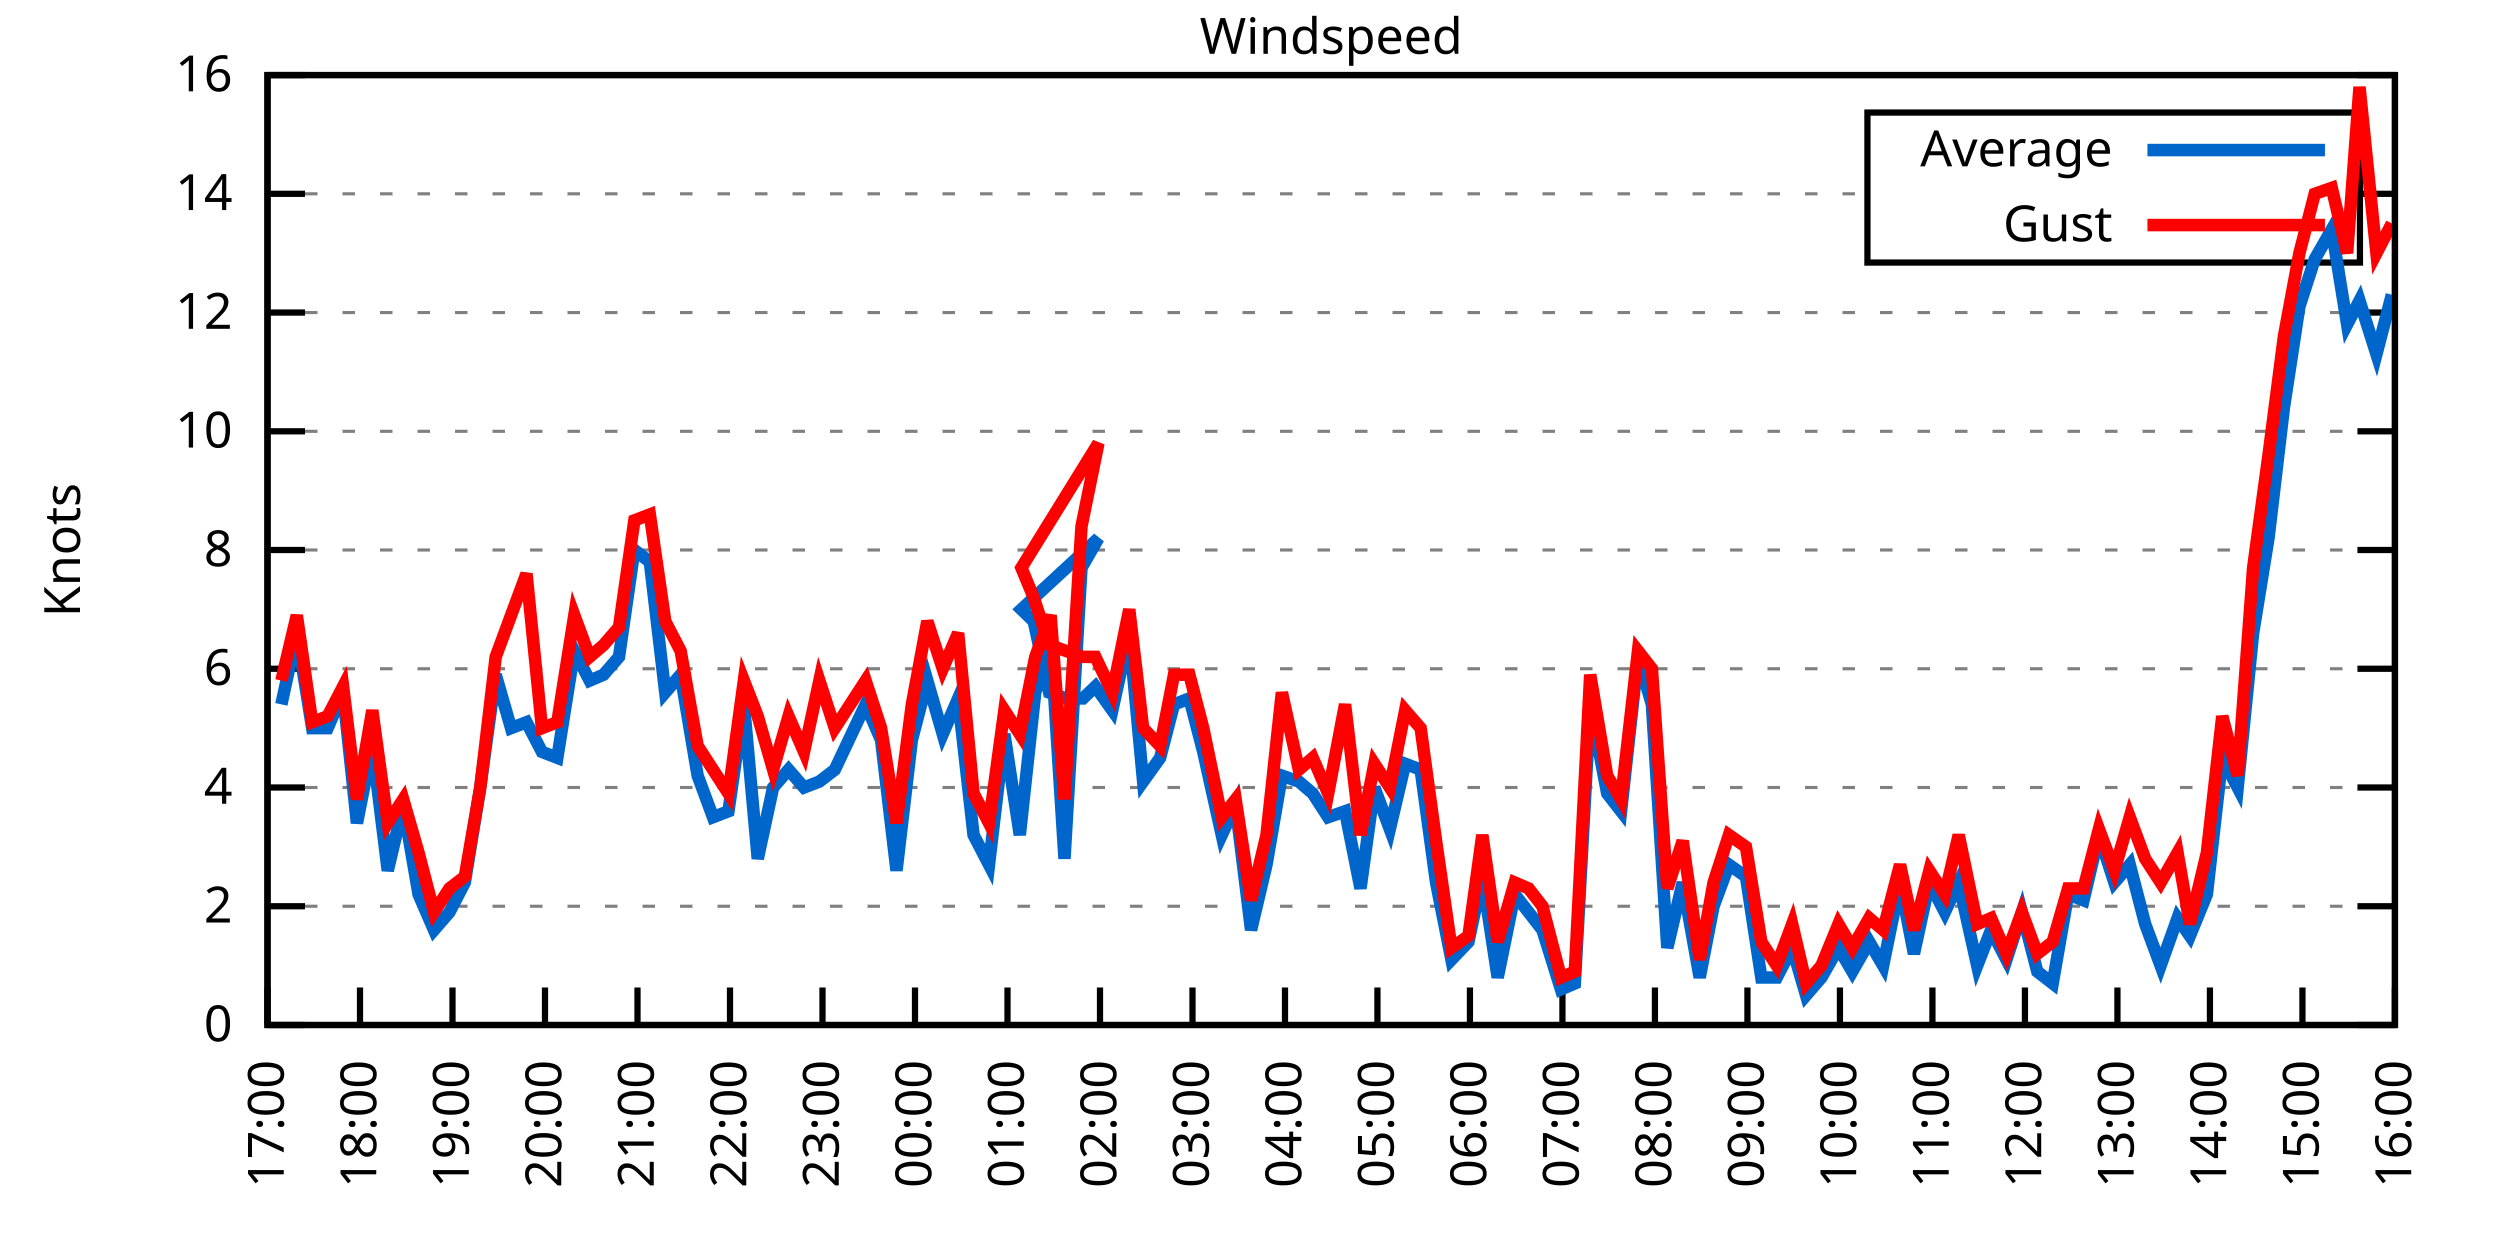
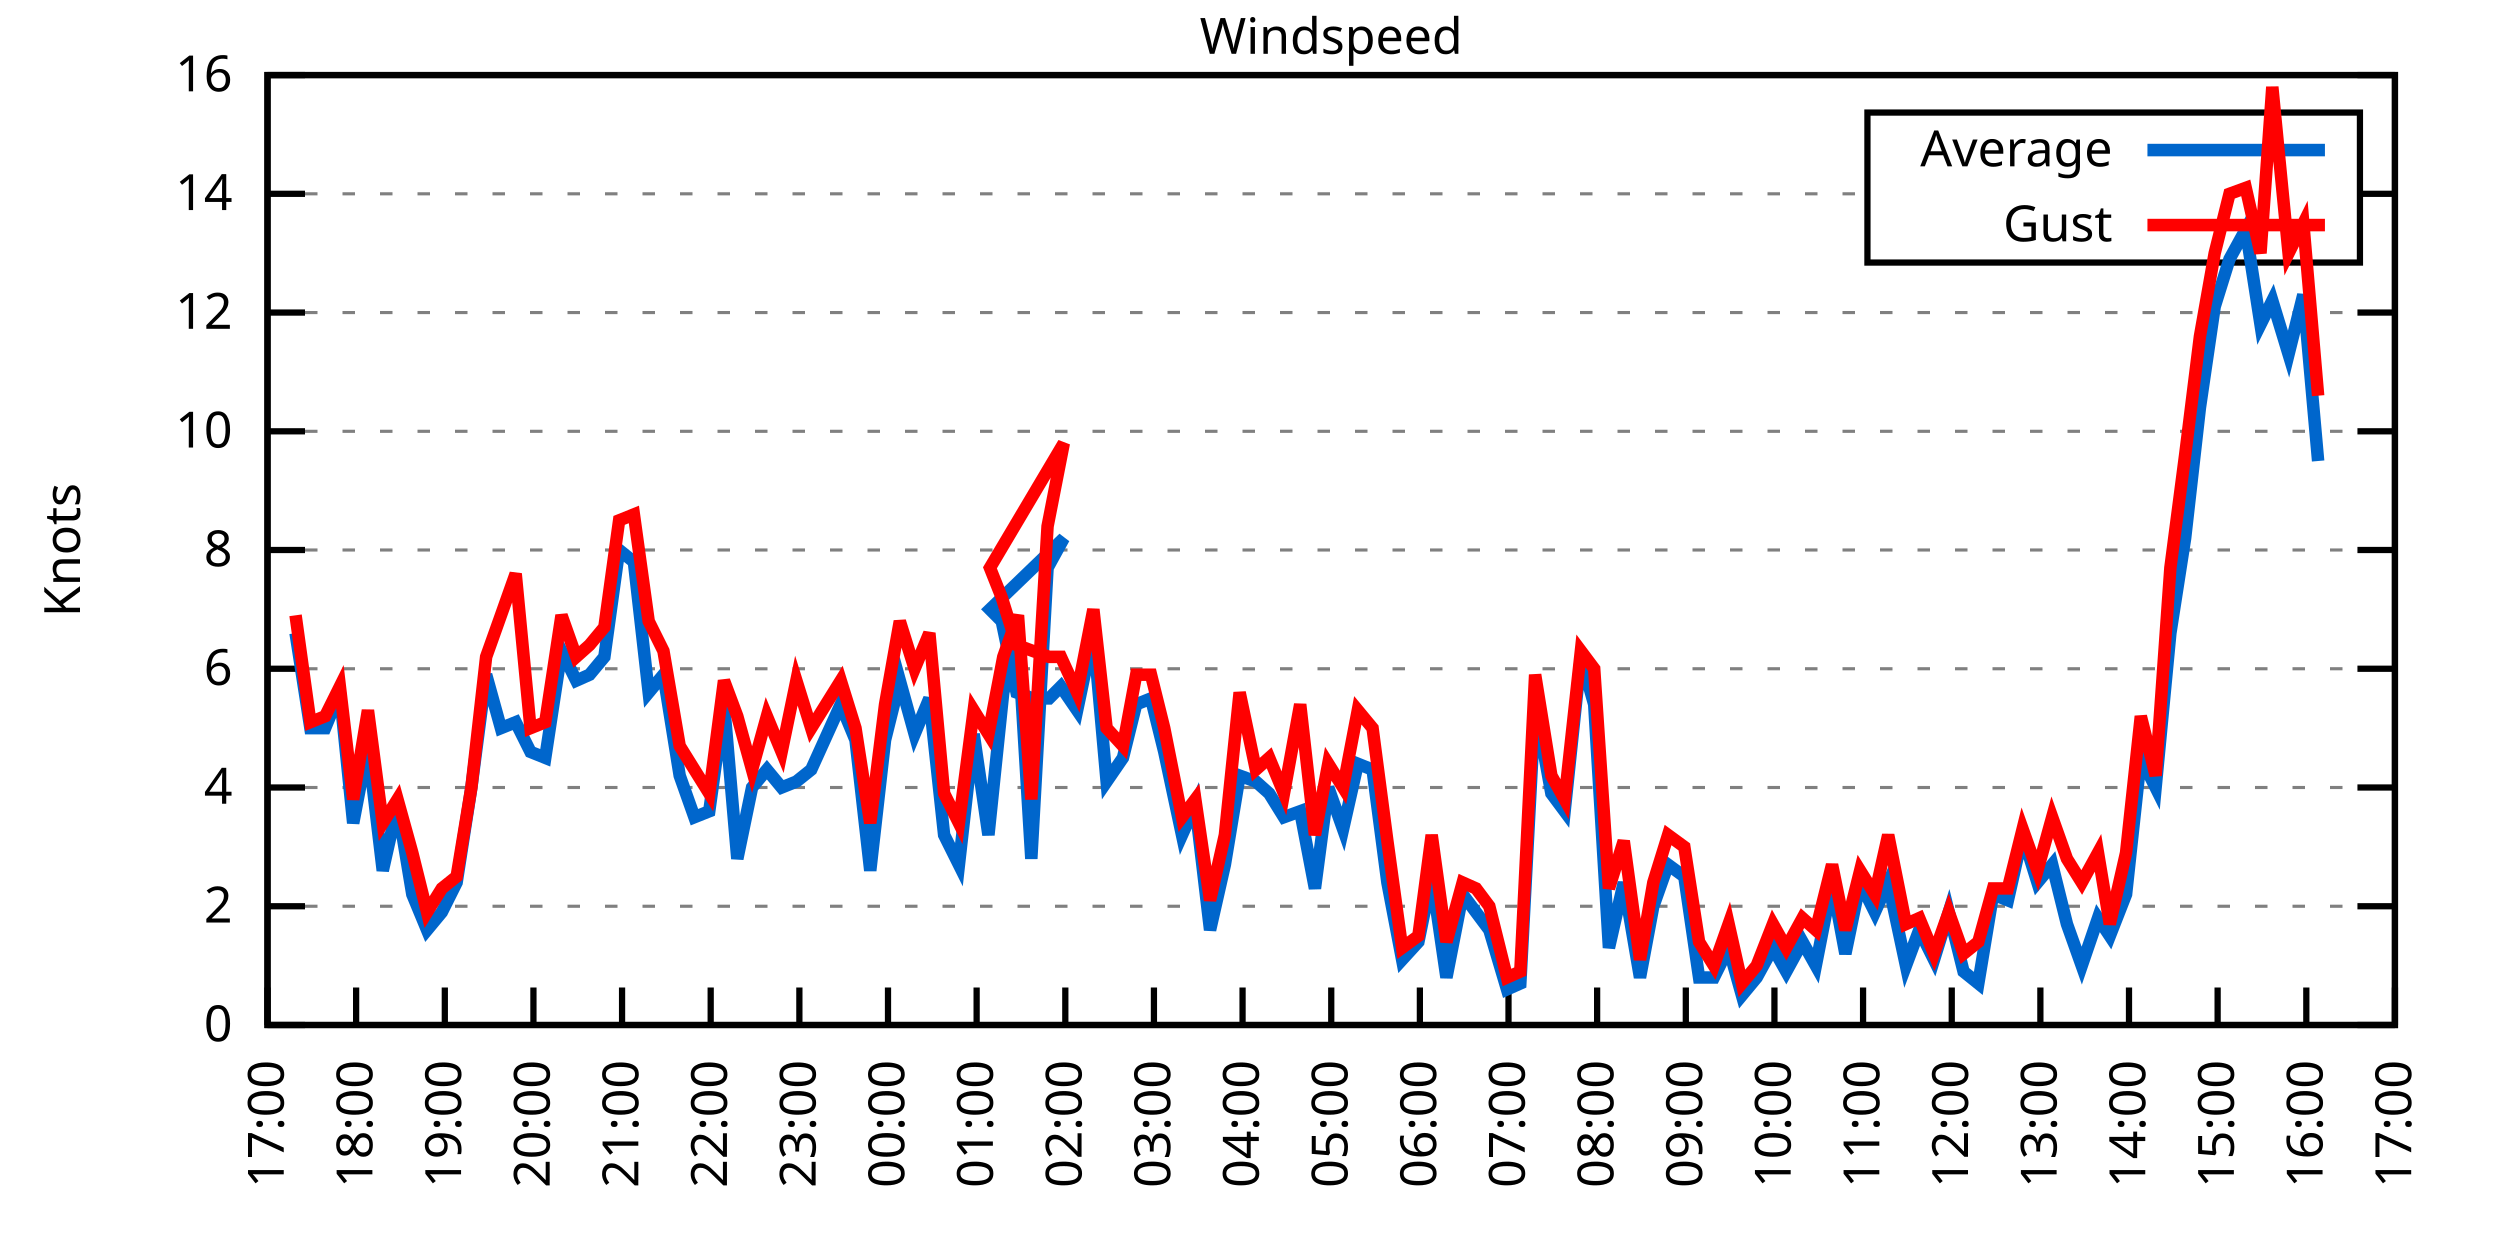
<svg xmlns="http://www.w3.org/2000/svg" xmlns:xlink="http://www.w3.org/1999/xlink" width="400" height="200" viewBox="0 0 400 200">
  <g id="gnuplot_canvas">
    <rect x="0" y="0" width="400" height="200" fill="none" />
    <defs>
      <circle id="gpDot" r="0.5" stroke-width="0.5" stroke="currentColor" />
      <path id="gpPt0" stroke-width="0.333" stroke="currentColor" d="M-1,0 h2 M0,-1 v2" />
      <path id="gpPt1" stroke-width="0.333" stroke="currentColor" d="M-1,-1 L1,1 M1,-1 L-1,1" />
      <path id="gpPt2" stroke-width="0.333" stroke="currentColor" d="M-1,0 L1,0 M0,-1 L0,1 M-1,-1 L1,1 M-1,1 L1,-1" />
      <rect id="gpPt3" stroke-width="0.333" stroke="currentColor" x="-1" y="-1" width="2" height="2" />
      <rect id="gpPt4" stroke-width="0.333" stroke="currentColor" fill="currentColor" x="-1" y="-1" width="2" height="2" />
      <circle id="gpPt5" stroke-width="0.333" stroke="currentColor" cx="0" cy="0" r="1" />
      <use xlink:href="#gpPt5" id="gpPt6" fill="currentColor" stroke="none" />
      <path id="gpPt7" stroke-width="0.333" stroke="currentColor" d="M0,-1.33 L-1.33,0.67 L1.33,0.67 z" />
      <use xlink:href="#gpPt7" id="gpPt8" fill="currentColor" stroke="none" />
      <use xlink:href="#gpPt7" id="gpPt9" stroke="currentColor" transform="rotate(180)" />
      <use xlink:href="#gpPt9" id="gpPt10" fill="currentColor" stroke="none" />
      <use xlink:href="#gpPt3" id="gpPt11" stroke="currentColor" transform="rotate(45)" />
      <use xlink:href="#gpPt11" id="gpPt12" fill="currentColor" stroke="none" />
      <path id="gpPt13" stroke-width="0.333" stroke="currentColor" d="M0,1.330 L1.265,0.411 L0.782,-1.067 L-0.782,-1.076 L-1.265,0.411 z" />
      <use xlink:href="#gpPt13" id="gpPt14" fill="currentColor" stroke="none" />
      <filter id="textbox" filterUnits="objectBoundingBox" x="0" y="0" height="1" width="1">
        <feFlood flood-color="white" flood-opacity="1" result="bgnd" />
        <feComposite in="SourceGraphic" in2="bgnd" operator="atop" />
      </filter>
      <filter id="greybox" filterUnits="objectBoundingBox" x="0" y="0" height="1" width="1">
        <feFlood flood-color="lightgrey" flood-opacity="1" result="grey" />
        <feComposite in="SourceGraphic" in2="grey" operator="atop" />
      </filter>
    </defs>
    <g fill="none" color="white" stroke="currentColor" stroke-width="1.00" stroke-linecap="butt" stroke-linejoin="miter">
</g>
    <g fill="none" color="black" stroke="currentColor" stroke-width="1.00" stroke-linecap="butt" stroke-linejoin="miter">
      <g stroke="none" shape-rendering="crispEdges">
        <polygon fill="rgb(255, 255, 255)" points="42.80,164.00 383.18,164.00 383.18,12.02 42.80,12.02 " />
      </g>
    </g>
    <g fill="none" color="black" stroke="currentColor" stroke-width="1.00" stroke-linecap="butt" stroke-linejoin="miter">
</g>
    <g fill="none" color="black" stroke="black" stroke-width="0.50" stroke-linecap="butt" stroke-linejoin="miter">
</g>
    <g fill="none" color="gray" stroke="currentColor" stroke-width="0.50" stroke-linecap="butt" stroke-linejoin="miter">
      <path stroke="gray" stroke-dasharray="2,4" class="gridline" d="M42.80,164.00 L383.19,164.00  " />
    </g>
    <g fill="none" color="gray" stroke="gray" stroke-width="1.00" stroke-linecap="butt" stroke-linejoin="miter">
</g>
    <g fill="none" color="black" stroke="currentColor" stroke-width="1.00" stroke-linecap="butt" stroke-linejoin="miter">
      <path stroke="black" d="M42.80,164.00 L48.80,164.00 M383.19,164.00 L377.19,164.00  " />
      <g transform="translate(37.20,166.60)" stroke="none" fill="black" font-family="Sans" font-size="8.00" text-anchor="end">
        <text>
          <tspan font-family="Sans"> 0</tspan>
        </text>
      </g>
    </g>
    <g fill="none" color="black" stroke="currentColor" stroke-width="1.00" stroke-linecap="butt" stroke-linejoin="miter">
</g>
    <g fill="none" color="black" stroke="black" stroke-width="0.50" stroke-linecap="butt" stroke-linejoin="miter">
</g>
    <g fill="none" color="gray" stroke="currentColor" stroke-width="0.50" stroke-linecap="butt" stroke-linejoin="miter">
      <path stroke="gray" stroke-dasharray="2,4" class="gridline" d="M42.80,145.00 L383.19,145.00  " />
    </g>
    <g fill="none" color="gray" stroke="gray" stroke-width="1.00" stroke-linecap="butt" stroke-linejoin="miter">
</g>
    <g fill="none" color="black" stroke="currentColor" stroke-width="1.00" stroke-linecap="butt" stroke-linejoin="miter">
      <path stroke="black" d="M42.80,145.00 L48.80,145.00 M383.19,145.00 L377.19,145.00  " />
      <g transform="translate(37.20,147.60)" stroke="none" fill="black" font-family="Sans" font-size="8.00" text-anchor="end">
        <text>
          <tspan font-family="Sans"> 2</tspan>
        </text>
      </g>
    </g>
    <g fill="none" color="black" stroke="currentColor" stroke-width="1.00" stroke-linecap="butt" stroke-linejoin="miter">
</g>
    <g fill="none" color="black" stroke="black" stroke-width="0.50" stroke-linecap="butt" stroke-linejoin="miter">
</g>
    <g fill="none" color="gray" stroke="currentColor" stroke-width="0.50" stroke-linecap="butt" stroke-linejoin="miter">
      <path stroke="gray" stroke-dasharray="2,4" class="gridline" d="M42.80,126.00 L383.19,126.00  " />
    </g>
    <g fill="none" color="gray" stroke="gray" stroke-width="1.00" stroke-linecap="butt" stroke-linejoin="miter">
</g>
    <g fill="none" color="black" stroke="currentColor" stroke-width="1.00" stroke-linecap="butt" stroke-linejoin="miter">
      <path stroke="black" d="M42.80,126.00 L48.80,126.00 M383.19,126.00 L377.19,126.00  " />
      <g transform="translate(37.20,128.60)" stroke="none" fill="black" font-family="Sans" font-size="8.00" text-anchor="end">
        <text>
          <tspan font-family="Sans"> 4</tspan>
        </text>
      </g>
    </g>
    <g fill="none" color="black" stroke="currentColor" stroke-width="1.00" stroke-linecap="butt" stroke-linejoin="miter">
</g>
    <g fill="none" color="black" stroke="black" stroke-width="0.50" stroke-linecap="butt" stroke-linejoin="miter">
</g>
    <g fill="none" color="gray" stroke="currentColor" stroke-width="0.50" stroke-linecap="butt" stroke-linejoin="miter">
      <path stroke="gray" stroke-dasharray="2,4" class="gridline" d="M42.80,107.00 L383.19,107.00  " />
    </g>
    <g fill="none" color="gray" stroke="gray" stroke-width="1.00" stroke-linecap="butt" stroke-linejoin="miter">
</g>
    <g fill="none" color="black" stroke="currentColor" stroke-width="1.00" stroke-linecap="butt" stroke-linejoin="miter">
      <path stroke="black" d="M42.80,107.00 L48.80,107.00 M383.19,107.00 L377.19,107.00  " />
      <g transform="translate(37.20,109.60)" stroke="none" fill="black" font-family="Sans" font-size="8.00" text-anchor="end">
        <text>
          <tspan font-family="Sans"> 6</tspan>
        </text>
      </g>
    </g>
    <g fill="none" color="black" stroke="currentColor" stroke-width="1.00" stroke-linecap="butt" stroke-linejoin="miter">
</g>
    <g fill="none" color="black" stroke="black" stroke-width="0.50" stroke-linecap="butt" stroke-linejoin="miter">
</g>
    <g fill="none" color="gray" stroke="currentColor" stroke-width="0.50" stroke-linecap="butt" stroke-linejoin="miter">
      <path stroke="gray" stroke-dasharray="2,4" class="gridline" d="M42.80,88.00 L383.19,88.00  " />
    </g>
    <g fill="none" color="gray" stroke="gray" stroke-width="1.00" stroke-linecap="butt" stroke-linejoin="miter">
</g>
    <g fill="none" color="black" stroke="currentColor" stroke-width="1.00" stroke-linecap="butt" stroke-linejoin="miter">
      <path stroke="black" d="M42.80,88.00 L48.80,88.00 M383.19,88.00 L377.19,88.00  " />
      <g transform="translate(37.20,90.60)" stroke="none" fill="black" font-family="Sans" font-size="8.00" text-anchor="end">
        <text>
          <tspan font-family="Sans"> 8</tspan>
        </text>
      </g>
    </g>
    <g fill="none" color="black" stroke="currentColor" stroke-width="1.00" stroke-linecap="butt" stroke-linejoin="miter">
</g>
    <g fill="none" color="black" stroke="black" stroke-width="0.50" stroke-linecap="butt" stroke-linejoin="miter">
</g>
    <g fill="none" color="gray" stroke="currentColor" stroke-width="0.50" stroke-linecap="butt" stroke-linejoin="miter">
      <path stroke="gray" stroke-dasharray="2,4" class="gridline" d="M42.80,69.01 L383.19,69.01  " />
    </g>
    <g fill="none" color="gray" stroke="gray" stroke-width="1.00" stroke-linecap="butt" stroke-linejoin="miter">
</g>
    <g fill="none" color="black" stroke="currentColor" stroke-width="1.00" stroke-linecap="butt" stroke-linejoin="miter">
      <path stroke="black" d="M42.80,69.01 L48.80,69.01 M383.19,69.01 L377.19,69.01  " />
      <g transform="translate(37.20,71.61)" stroke="none" fill="black" font-family="Sans" font-size="8.00" text-anchor="end">
        <text>
          <tspan font-family="Sans"> 10</tspan>
        </text>
      </g>
    </g>
    <g fill="none" color="black" stroke="currentColor" stroke-width="1.00" stroke-linecap="butt" stroke-linejoin="miter">
</g>
    <g fill="none" color="black" stroke="black" stroke-width="0.50" stroke-linecap="butt" stroke-linejoin="miter">
</g>
    <g fill="none" color="gray" stroke="currentColor" stroke-width="0.50" stroke-linecap="butt" stroke-linejoin="miter">
      <path stroke="gray" stroke-dasharray="2,4" class="gridline" d="M42.80,50.01 L383.19,50.01  " />
    </g>
    <g fill="none" color="gray" stroke="gray" stroke-width="1.00" stroke-linecap="butt" stroke-linejoin="miter">
</g>
    <g fill="none" color="black" stroke="currentColor" stroke-width="1.00" stroke-linecap="butt" stroke-linejoin="miter">
      <path stroke="black" d="M42.80,50.01 L48.80,50.01 M383.19,50.01 L377.19,50.01  " />
      <g transform="translate(37.20,52.61)" stroke="none" fill="black" font-family="Sans" font-size="8.00" text-anchor="end">
        <text>
          <tspan font-family="Sans"> 12</tspan>
        </text>
      </g>
    </g>
    <g fill="none" color="black" stroke="currentColor" stroke-width="1.00" stroke-linecap="butt" stroke-linejoin="miter">
</g>
    <g fill="none" color="black" stroke="black" stroke-width="0.50" stroke-linecap="butt" stroke-linejoin="miter">
</g>
    <g fill="none" color="gray" stroke="currentColor" stroke-width="0.50" stroke-linecap="butt" stroke-linejoin="miter">
      <path stroke="gray" stroke-dasharray="2,4" class="gridline" d="M42.80,31.01 L298.79,31.01 M377.59,31.01 L383.19,31.01  " />
    </g>
    <g fill="none" color="gray" stroke="gray" stroke-width="1.00" stroke-linecap="butt" stroke-linejoin="miter">
</g>
    <g fill="none" color="black" stroke="currentColor" stroke-width="1.00" stroke-linecap="butt" stroke-linejoin="miter">
      <path stroke="black" d="M42.80,31.01 L48.80,31.01 M383.19,31.01 L377.19,31.01  " />
      <g transform="translate(37.20,33.61)" stroke="none" fill="black" font-family="Sans" font-size="8.00" text-anchor="end">
        <text>
          <tspan font-family="Sans"> 14</tspan>
        </text>
      </g>
    </g>
    <g fill="none" color="black" stroke="currentColor" stroke-width="1.00" stroke-linecap="butt" stroke-linejoin="miter">
</g>
    <g fill="none" color="black" stroke="black" stroke-width="0.50" stroke-linecap="butt" stroke-linejoin="miter">
</g>
    <g fill="none" color="gray" stroke="currentColor" stroke-width="0.50" stroke-linecap="butt" stroke-linejoin="miter">
      <path stroke="gray" stroke-dasharray="2,4" class="gridline" d="M42.80,12.01 L383.19,12.01  " />
    </g>
    <g fill="none" color="gray" stroke="gray" stroke-width="1.00" stroke-linecap="butt" stroke-linejoin="miter">
</g>
    <g fill="none" color="black" stroke="currentColor" stroke-width="1.00" stroke-linecap="butt" stroke-linejoin="miter">
      <path stroke="black" d="M42.80,12.01 L48.80,12.01 M383.19,12.01 L377.19,12.01  " />
      <g transform="translate(37.20,14.61)" stroke="none" fill="black" font-family="Sans" font-size="8.00" text-anchor="end">
        <text>
          <tspan font-family="Sans"> 16</tspan>
        </text>
      </g>
    </g>
    <g fill="none" color="black" stroke="currentColor" stroke-width="1.00" stroke-linecap="butt" stroke-linejoin="miter">
      <path stroke="black" d="M42.80,164.00 L42.80,158.00  " />
      <g transform="translate(45.40,169.60) rotate(270.00)" stroke="none" fill="black" font-family="Sans" font-size="8.00" text-anchor="end">
        <text>
          <tspan font-family="Sans">17:00</tspan>
        </text>
      </g>
    </g>
    <g fill="none" color="black" stroke="currentColor" stroke-width="1.00" stroke-linecap="butt" stroke-linejoin="miter">
-       <path stroke="black" d="M57.60,164.00 L57.60,158.00  " />
-       <g transform="translate(60.20,169.60) rotate(270.00)" stroke="none" fill="black" font-family="Sans" font-size="8.00" text-anchor="end">
+       <path stroke="black" d="M56.98,164.00 L56.98,158.00  " />
+       <g transform="translate(59.58,169.60) rotate(270.00)" stroke="none" fill="black" font-family="Sans" font-size="8.00" text-anchor="end">
        <text>
          <tspan font-family="Sans">18:00</tspan>
        </text>
      </g>
    </g>
    <g fill="none" color="black" stroke="currentColor" stroke-width="1.00" stroke-linecap="butt" stroke-linejoin="miter">
-       <path stroke="black" d="M72.40,164.00 L72.40,158.00  " />
-       <g transform="translate(75.00,169.60) rotate(270.00)" stroke="none" fill="black" font-family="Sans" font-size="8.00" text-anchor="end">
+       <path stroke="black" d="M71.17,164.00 L71.17,158.00  " />
+       <g transform="translate(73.77,169.60) rotate(270.00)" stroke="none" fill="black" font-family="Sans" font-size="8.00" text-anchor="end">
        <text>
          <tspan font-family="Sans">19:00</tspan>
        </text>
      </g>
    </g>
    <g fill="none" color="black" stroke="currentColor" stroke-width="1.00" stroke-linecap="butt" stroke-linejoin="miter">
-       <path stroke="black" d="M87.20,164.00 L87.20,158.00  " />
-       <g transform="translate(89.80,169.60) rotate(270.00)" stroke="none" fill="black" font-family="Sans" font-size="8.00" text-anchor="end">
+       <path stroke="black" d="M85.35,164.00 L85.35,158.00  " />
+       <g transform="translate(87.95,169.60) rotate(270.00)" stroke="none" fill="black" font-family="Sans" font-size="8.00" text-anchor="end">
        <text>
          <tspan font-family="Sans">20:00</tspan>
        </text>
      </g>
    </g>
    <g fill="none" color="black" stroke="currentColor" stroke-width="1.00" stroke-linecap="butt" stroke-linejoin="miter">
-       <path stroke="black" d="M102.00,164.00 L102.00,158.00  " />
-       <g transform="translate(104.60,169.60) rotate(270.00)" stroke="none" fill="black" font-family="Sans" font-size="8.00" text-anchor="end">
+       <path stroke="black" d="M99.53,164.00 L99.53,158.00  " />
+       <g transform="translate(102.13,169.60) rotate(270.00)" stroke="none" fill="black" font-family="Sans" font-size="8.00" text-anchor="end">
        <text>
          <tspan font-family="Sans">21:00</tspan>
        </text>
      </g>
    </g>
    <g fill="none" color="black" stroke="currentColor" stroke-width="1.00" stroke-linecap="butt" stroke-linejoin="miter">
-       <path stroke="black" d="M116.80,164.00 L116.80,158.00  " />
-       <g transform="translate(119.40,169.60) rotate(270.00)" stroke="none" fill="black" font-family="Sans" font-size="8.00" text-anchor="end">
+       <path stroke="black" d="M113.71,164.00 L113.71,158.00  " />
+       <g transform="translate(116.31,169.60) rotate(270.00)" stroke="none" fill="black" font-family="Sans" font-size="8.00" text-anchor="end">
        <text>
          <tspan font-family="Sans">22:00</tspan>
        </text>
      </g>
    </g>
    <g fill="none" color="black" stroke="currentColor" stroke-width="1.00" stroke-linecap="butt" stroke-linejoin="miter">
-       <path stroke="black" d="M131.60,164.00 L131.60,158.00  " />
-       <g transform="translate(134.20,169.60) rotate(270.00)" stroke="none" fill="black" font-family="Sans" font-size="8.00" text-anchor="end">
+       <path stroke="black" d="M127.90,164.00 L127.90,158.00  " />
+       <g transform="translate(130.50,169.60) rotate(270.00)" stroke="none" fill="black" font-family="Sans" font-size="8.00" text-anchor="end">
        <text>
          <tspan font-family="Sans">23:00</tspan>
        </text>
      </g>
    </g>
    <g fill="none" color="black" stroke="currentColor" stroke-width="1.00" stroke-linecap="butt" stroke-linejoin="miter">
-       <path stroke="black" d="M146.40,164.00 L146.40,158.00  " />
-       <g transform="translate(149.00,169.60) rotate(270.00)" stroke="none" fill="black" font-family="Sans" font-size="8.00" text-anchor="end">
+       <path stroke="black" d="M142.08,164.00 L142.08,158.00  " />
+       <g transform="translate(144.68,169.60) rotate(270.00)" stroke="none" fill="black" font-family="Sans" font-size="8.00" text-anchor="end">
        <text>
          <tspan font-family="Sans">00:00</tspan>
        </text>
      </g>
    </g>
    <g fill="none" color="black" stroke="currentColor" stroke-width="1.00" stroke-linecap="butt" stroke-linejoin="miter">
-       <path stroke="black" d="M161.20,164.00 L161.20,158.00  " />
-       <g transform="translate(163.80,169.60) rotate(270.00)" stroke="none" fill="black" font-family="Sans" font-size="8.00" text-anchor="end">
+       <path stroke="black" d="M156.26,164.00 L156.26,158.00  " />
+       <g transform="translate(158.86,169.60) rotate(270.00)" stroke="none" fill="black" font-family="Sans" font-size="8.00" text-anchor="end">
        <text>
          <tspan font-family="Sans">01:00</tspan>
        </text>
      </g>
    </g>
    <g fill="none" color="black" stroke="currentColor" stroke-width="1.00" stroke-linecap="butt" stroke-linejoin="miter">
-       <path stroke="black" d="M176.00,164.00 L176.00,158.00  " />
-       <g transform="translate(178.60,169.60) rotate(270.00)" stroke="none" fill="black" font-family="Sans" font-size="8.00" text-anchor="end">
+       <path stroke="black" d="M170.45,164.00 L170.45,158.00  " />
+       <g transform="translate(173.05,169.60) rotate(270.00)" stroke="none" fill="black" font-family="Sans" font-size="8.00" text-anchor="end">
        <text>
          <tspan font-family="Sans">02:00</tspan>
        </text>
      </g>
    </g>
    <g fill="none" color="black" stroke="currentColor" stroke-width="1.00" stroke-linecap="butt" stroke-linejoin="miter">
-       <path stroke="black" d="M190.80,164.00 L190.80,158.00  " />
-       <g transform="translate(193.40,169.60) rotate(270.00)" stroke="none" fill="black" font-family="Sans" font-size="8.00" text-anchor="end">
+       <path stroke="black" d="M184.63,164.00 L184.63,158.00  " />
+       <g transform="translate(187.23,169.60) rotate(270.00)" stroke="none" fill="black" font-family="Sans" font-size="8.00" text-anchor="end">
        <text>
          <tspan font-family="Sans">03:00</tspan>
        </text>
      </g>
    </g>
    <g fill="none" color="black" stroke="currentColor" stroke-width="1.00" stroke-linecap="butt" stroke-linejoin="miter">
-       <path stroke="black" d="M205.60,164.00 L205.60,158.00  " />
-       <g transform="translate(208.20,169.60) rotate(270.00)" stroke="none" fill="black" font-family="Sans" font-size="8.00" text-anchor="end">
+       <path stroke="black" d="M198.81,164.00 L198.81,158.00  " />
+       <g transform="translate(201.41,169.60) rotate(270.00)" stroke="none" fill="black" font-family="Sans" font-size="8.00" text-anchor="end">
        <text>
          <tspan font-family="Sans">04:00</tspan>
        </text>
      </g>
    </g>
    <g fill="none" color="black" stroke="currentColor" stroke-width="1.00" stroke-linecap="butt" stroke-linejoin="miter">
-       <path stroke="black" d="M220.39,164.00 L220.39,158.00  " />
-       <g transform="translate(222.99,169.60) rotate(270.00)" stroke="none" fill="black" font-family="Sans" font-size="8.00" text-anchor="end">
+       <path stroke="black" d="M213.00,164.00 L213.00,158.00  " />
+       <g transform="translate(215.60,169.60) rotate(270.00)" stroke="none" fill="black" font-family="Sans" font-size="8.00" text-anchor="end">
        <text>
          <tspan font-family="Sans">05:00</tspan>
        </text>
      </g>
    </g>
    <g fill="none" color="black" stroke="currentColor" stroke-width="1.00" stroke-linecap="butt" stroke-linejoin="miter">
-       <path stroke="black" d="M235.19,164.00 L235.19,158.00  " />
-       <g transform="translate(237.79,169.60) rotate(270.00)" stroke="none" fill="black" font-family="Sans" font-size="8.00" text-anchor="end">
+       <path stroke="black" d="M227.18,164.00 L227.18,158.00  " />
+       <g transform="translate(229.78,169.60) rotate(270.00)" stroke="none" fill="black" font-family="Sans" font-size="8.00" text-anchor="end">
        <text>
          <tspan font-family="Sans">06:00</tspan>
        </text>
      </g>
    </g>
    <g fill="none" color="black" stroke="currentColor" stroke-width="1.00" stroke-linecap="butt" stroke-linejoin="miter">
-       <path stroke="black" d="M249.99,164.00 L249.99,158.00  " />
-       <g transform="translate(252.59,169.60) rotate(270.00)" stroke="none" fill="black" font-family="Sans" font-size="8.00" text-anchor="end">
+       <path stroke="black" d="M241.36,164.00 L241.36,158.00  " />
+       <g transform="translate(243.96,169.60) rotate(270.00)" stroke="none" fill="black" font-family="Sans" font-size="8.00" text-anchor="end">
        <text>
          <tspan font-family="Sans">07:00</tspan>
        </text>
      </g>
    </g>
    <g fill="none" color="black" stroke="currentColor" stroke-width="1.00" stroke-linecap="butt" stroke-linejoin="miter">
-       <path stroke="black" d="M264.79,164.00 L264.79,158.00  " />
-       <g transform="translate(267.39,169.60) rotate(270.00)" stroke="none" fill="black" font-family="Sans" font-size="8.00" text-anchor="end">
+       <path stroke="black" d="M255.54,164.00 L255.54,158.00  " />
+       <g transform="translate(258.14,169.60) rotate(270.00)" stroke="none" fill="black" font-family="Sans" font-size="8.00" text-anchor="end">
        <text>
          <tspan font-family="Sans">08:00</tspan>
        </text>
      </g>
    </g>
    <g fill="none" color="black" stroke="currentColor" stroke-width="1.00" stroke-linecap="butt" stroke-linejoin="miter">
-       <path stroke="black" d="M279.59,164.00 L279.59,158.00  " />
-       <g transform="translate(282.19,169.60) rotate(270.00)" stroke="none" fill="black" font-family="Sans" font-size="8.00" text-anchor="end">
+       <path stroke="black" d="M269.73,164.00 L269.73,158.00  " />
+       <g transform="translate(272.33,169.60) rotate(270.00)" stroke="none" fill="black" font-family="Sans" font-size="8.00" text-anchor="end">
        <text>
          <tspan font-family="Sans">09:00</tspan>
        </text>
      </g>
    </g>
    <g fill="none" color="black" stroke="currentColor" stroke-width="1.00" stroke-linecap="butt" stroke-linejoin="miter">
-       <path stroke="black" d="M294.39,164.00 L294.39,158.00  " />
-       <g transform="translate(296.99,169.60) rotate(270.00)" stroke="none" fill="black" font-family="Sans" font-size="8.00" text-anchor="end">
+       <path stroke="black" d="M283.91,164.00 L283.91,158.00  " />
+       <g transform="translate(286.51,169.60) rotate(270.00)" stroke="none" fill="black" font-family="Sans" font-size="8.00" text-anchor="end">
        <text>
          <tspan font-family="Sans">10:00</tspan>
        </text>
      </g>
    </g>
    <g fill="none" color="black" stroke="currentColor" stroke-width="1.00" stroke-linecap="butt" stroke-linejoin="miter">
-       <path stroke="black" d="M309.19,164.00 L309.19,158.00  " />
-       <g transform="translate(311.79,169.60) rotate(270.00)" stroke="none" fill="black" font-family="Sans" font-size="8.00" text-anchor="end">
+       <path stroke="black" d="M298.09,164.00 L298.09,158.00  " />
+       <g transform="translate(300.69,169.60) rotate(270.00)" stroke="none" fill="black" font-family="Sans" font-size="8.00" text-anchor="end">
        <text>
          <tspan font-family="Sans">11:00</tspan>
        </text>
      </g>
    </g>
    <g fill="none" color="black" stroke="currentColor" stroke-width="1.00" stroke-linecap="butt" stroke-linejoin="miter">
-       <path stroke="black" d="M323.99,164.00 L323.99,158.00  " />
-       <g transform="translate(326.59,169.60) rotate(270.00)" stroke="none" fill="black" font-family="Sans" font-size="8.00" text-anchor="end">
+       <path stroke="black" d="M312.28,164.00 L312.28,158.00  " />
+       <g transform="translate(314.88,169.60) rotate(270.00)" stroke="none" fill="black" font-family="Sans" font-size="8.00" text-anchor="end">
        <text>
          <tspan font-family="Sans">12:00</tspan>
        </text>
      </g>
    </g>
    <g fill="none" color="black" stroke="currentColor" stroke-width="1.00" stroke-linecap="butt" stroke-linejoin="miter">
-       <path stroke="black" d="M338.79,164.00 L338.79,158.00  " />
-       <g transform="translate(341.39,169.60) rotate(270.00)" stroke="none" fill="black" font-family="Sans" font-size="8.00" text-anchor="end">
+       <path stroke="black" d="M326.46,164.00 L326.46,158.00  " />
+       <g transform="translate(329.06,169.60) rotate(270.00)" stroke="none" fill="black" font-family="Sans" font-size="8.00" text-anchor="end">
        <text>
          <tspan font-family="Sans">13:00</tspan>
        </text>
      </g>
    </g>
    <g fill="none" color="black" stroke="currentColor" stroke-width="1.00" stroke-linecap="butt" stroke-linejoin="miter">
-       <path stroke="black" d="M353.59,164.00 L353.59,158.00  " />
-       <g transform="translate(356.19,169.60) rotate(270.00)" stroke="none" fill="black" font-family="Sans" font-size="8.00" text-anchor="end">
+       <path stroke="black" d="M340.64,164.00 L340.64,158.00  " />
+       <g transform="translate(343.24,169.60) rotate(270.00)" stroke="none" fill="black" font-family="Sans" font-size="8.00" text-anchor="end">
        <text>
          <tspan font-family="Sans">14:00</tspan>
        </text>
      </g>
    </g>
    <g fill="none" color="black" stroke="currentColor" stroke-width="1.00" stroke-linecap="butt" stroke-linejoin="miter">
-       <path stroke="black" d="M368.39,164.00 L368.39,158.00  " />
-       <g transform="translate(370.99,169.60) rotate(270.00)" stroke="none" fill="black" font-family="Sans" font-size="8.00" text-anchor="end">
+       <path stroke="black" d="M354.82,164.00 L354.82,158.00  " />
+       <g transform="translate(357.42,169.60) rotate(270.00)" stroke="none" fill="black" font-family="Sans" font-size="8.00" text-anchor="end">
        <text>
          <tspan font-family="Sans">15:00</tspan>
+         </text>
+       </g>
+     </g>
+     <g fill="none" color="black" stroke="currentColor" stroke-width="1.00" stroke-linecap="butt" stroke-linejoin="miter">
+       <path stroke="black" d="M369.01,164.00 L369.01,158.00  " />
+       <g transform="translate(371.61,169.60) rotate(270.00)" stroke="none" fill="black" font-family="Sans" font-size="8.00" text-anchor="end">
+         <text>
+           <tspan font-family="Sans">16:00</tspan>
        </text>
      </g>
    </g>
    <g fill="none" color="black" stroke="currentColor" stroke-width="1.00" stroke-linecap="butt" stroke-linejoin="miter">
      <path stroke="black" d="M383.19,164.00 L383.19,158.00  " />
      <g transform="translate(385.79,169.60) rotate(270.00)" stroke="none" fill="black" font-family="Sans" font-size="8.00" text-anchor="end">
        <text>
-           <tspan font-family="Sans">16:00</tspan>
+           <tspan font-family="Sans">17:00</tspan>
        </text>
      </g>
    </g>
    <g fill="none" color="black" stroke="currentColor" stroke-width="1.00" stroke-linecap="butt" stroke-linejoin="miter">
</g>
    <g fill="none" color="black" stroke="currentColor" stroke-width="1.00" stroke-linecap="butt" stroke-linejoin="miter">
      <path stroke="black" d="M42.80,12.01 L42.80,164.00 L383.19,164.00 L383.19,12.01 L42.80,12.01 Z  " />
    </g>
    <g fill="none" color="black" stroke="currentColor" stroke-width="1.00" stroke-linecap="butt" stroke-linejoin="miter">
</g>
    <g fill="none" color="black" stroke="currentColor" stroke-width="1.00" stroke-linecap="butt" stroke-linejoin="miter">
      <path stroke="black" d="M298.79,42.01 L298.79,18.01 L377.59,18.01 L377.59,42.01 L298.79,42.01 Z  " />
    </g>
    <g id="Windspeed_plot_1">
      <g fill="none" color="white" stroke="black" stroke-width="2.00" stroke-linecap="butt" stroke-linejoin="miter">
</g>
      <g fill="none" color="black" stroke="currentColor" stroke-width="2.00" stroke-linecap="butt" stroke-linejoin="miter">
        <g transform="translate(337.99,26.61)" stroke="none" fill="black" font-family="Sans" font-size="8.00" text-anchor="end">
          <text>
            <tspan font-family="Sans">Average</tspan>
          </text>
        </g>
      </g>
      <g fill="none" color="black" stroke="currentColor" stroke-width="2.00" stroke-linecap="butt" stroke-linejoin="miter">
-         <path stroke="rgb(  0, 102, 204)" d="M343.59,24.01 L371.99,24.01 M45.02,112.70 L47.49,101.30 L49.95,116.50 L52.42,116.50 L54.89,110.80 L57.11,131.70   L59.57,119.35 L62.04,139.30 L64.51,128.85 L66.97,143.10 L69.44,148.80 L71.91,145.95 L74.37,141.20 L76.84,126.00   L79.31,107.95 L81.77,116.50 L84.24,115.55 L86.71,120.30 L89.17,121.25 L91.89,104.15 L94.35,108.90 L96.57,107.95   L99.04,105.10 L101.50,88.00 L103.97,89.90 L106.44,110.80 L108.90,107.95 L111.62,124.10 L114.08,130.75 L116.55,129.80   L119.02,112.70 L121.24,137.40 L123.70,126.00 L126.17,123.15 L128.64,126.00 L131.10,125.05 L133.57,123.15 L138.50,112.70   L140.97,118.40 L143.44,139.30 L145.90,118.40 L148.37,108.90 L150.84,117.45 L153.30,111.75 L155.77,133.60 L158.24,138.35   L160.70,117.45 L163.17,133.60 L165.64,110.80 L168.10,102.25 L170.32,137.40 L173.04,90.85 L175.75,86.11 L163.42,97.50   L165.39,99.40 L167.86,110.80 L170.57,111.75 L173.28,111.75 L175.26,109.85 L177.97,113.65 L180.68,101.30 L182.90,125.05   L185.62,121.25 L187.84,112.70 L190.30,111.75 L192.52,120.30 L195.48,133.60 L197.70,128.85 L200.17,148.80 L202.64,138.35   L205.10,124.10 L207.82,125.05 L210.04,126.95 L212.50,130.75 L215.21,129.80 L217.68,142.15 L219.90,126.00 L222.37,132.65   L224.83,122.20 L227.30,123.15 L229.77,141.20 L232.23,153.55 L234.95,150.70 L237.17,140.25 L239.63,156.40 L242.35,143.10   L244.57,145.95 L246.79,148.80 L249.75,158.30 L251.97,157.35 L254.43,112.70 L257.15,126.95 L259.37,129.80 L262.08,105.10   L264.30,112.70 L266.77,151.65 L269.23,141.20 L271.95,156.40 L274.17,145.00 L276.63,138.35 L279.35,140.25 L281.81,156.40   L284.28,156.40 L286.75,151.65 L288.97,159.25 L291.43,156.40 L294.15,151.65 L296.37,155.45 L299.08,150.70 L301.30,154.50   L304.01,141.20 L306.23,152.60 L308.70,141.20 L311.17,145.95 L313.39,141.20 L316.35,154.50 L318.57,148.80 L321.03,153.55   L323.50,145.95 L325.97,155.45 L328.43,157.35 L330.90,143.10 L333.36,144.05 L335.83,133.60 L338.30,141.20 L340.76,138.35   L343.23,147.85 L345.70,154.50 L348.41,146.90 L350.38,149.75 L353.10,143.10 L355.56,121.25 L358.03,126.00 L360.50,101.30   L362.96,86.11 L365.43,65.21 L367.90,49.06 L370.36,41.46 L373.08,36.71 L375.54,51.91 L377.52,48.11 L380.23,56.66   L382.70,47.16  " />
+         <path stroke="rgb(  0, 102, 204)" d="M343.59,24.01 L371.99,24.01 M47.29,101.30 L49.66,116.50 L52.02,116.50 L54.38,110.80 L56.51,131.70 L58.87,119.35   L61.24,139.30 L63.60,128.85 L65.97,143.10 L68.33,148.80 L70.69,145.95 L73.06,141.20 L75.42,126.00 L77.78,107.95   L80.15,116.50 L82.51,115.55 L84.88,120.30 L87.24,121.25 L89.84,104.15 L92.20,108.90 L94.33,107.95 L96.70,105.10   L99.06,88.00 L101.42,89.90 L103.79,110.80 L106.15,107.95 L108.75,124.10 L111.11,130.75 L113.48,129.80 L115.84,112.70   L117.97,137.40 L120.33,126.00 L122.70,123.15 L125.06,126.00 L127.42,125.05 L129.79,123.15 L134.52,112.70 L136.88,118.40   L139.24,139.30 L141.61,118.40 L143.97,108.90 L146.34,117.45 L148.70,111.75 L151.06,133.60 L153.43,138.35 L155.79,117.45   L158.15,133.60 L160.52,110.80 L162.88,102.25 L165.01,137.40 L167.61,90.85 L170.21,86.11 L158.39,97.50 L160.28,99.40   L162.65,110.80 L165.25,111.75 L167.85,111.75 L169.74,109.85 L172.34,113.65 L174.94,101.30 L177.06,125.05 L179.67,121.25   L181.79,112.70 L184.16,111.75 L186.28,120.30 L189.12,133.60 L191.25,128.85 L193.61,148.80 L195.98,138.35 L198.34,124.10   L200.94,125.05 L203.07,126.95 L205.43,130.75 L208.03,129.80 L210.39,142.15 L212.52,126.00 L214.89,132.65 L217.25,122.20   L219.61,123.15 L221.98,141.20 L224.34,153.55 L226.94,150.70 L229.07,140.25 L231.43,156.40 L234.03,143.10 L236.16,145.95   L238.29,148.80 L241.12,158.30 L243.25,157.35 L245.62,112.70 L248.22,126.95 L250.34,129.80 L252.94,105.10 L255.07,112.70   L257.43,151.65 L259.80,141.20 L262.40,156.40 L264.53,145.00 L266.89,138.35 L269.49,140.25 L271.85,156.40 L274.22,156.40   L276.58,151.65 L278.71,159.25 L281.07,156.40 L283.67,151.65 L285.80,155.45 L288.40,150.70 L290.53,154.50 L293.13,141.20   L295.26,152.60 L297.62,141.20 L299.98,145.95 L302.11,141.20 L304.95,154.50 L307.08,148.80 L309.44,153.55 L311.80,145.95   L314.17,155.45 L316.53,157.35 L318.89,143.10 L321.26,144.05 L323.62,133.60 L325.99,141.20 L328.35,138.35 L330.71,147.85   L333.08,154.50 L335.68,146.90 L337.57,149.75 L340.17,143.10 L342.53,121.25 L344.90,126.00 L347.26,101.30 L349.62,86.11   L351.99,65.21 L354.35,49.06 L356.72,41.46 L359.32,36.71 L361.68,51.91 L363.57,48.11 L366.17,56.66 L368.53,47.16   L370.90,73.76  " />
      </g>
    </g>
    <g id="Windspeed_plot_2">
      <g fill="none" color="black" stroke="currentColor" stroke-width="2.00" stroke-linecap="butt" stroke-linejoin="miter">
        <g transform="translate(337.99,38.61)" stroke="none" fill="black" font-family="Sans" font-size="8.00" text-anchor="end">
          <text>
            <tspan font-family="Sans">Gust</tspan>
          </text>
        </g>
      </g>
      <g fill="none" color="black" stroke="currentColor" stroke-width="2.00" stroke-linecap="butt" stroke-linejoin="miter">
-         <path stroke="rgb(255,   0,   0)" d="M343.59,36.01 L371.99,36.01 M45.02,108.90 L47.49,98.45 L49.95,115.55 L52.42,114.60 L54.89,109.85 L57.11,127.90   L59.57,113.65 L62.04,131.70 L64.51,127.90 L66.97,136.45 L69.44,145.95 L71.91,142.15 L74.37,140.25 L76.84,126.00   L79.31,105.10 L81.77,98.45 L84.24,91.80 L86.71,116.50 L89.17,115.55 L91.89,98.45 L94.35,105.10 L96.57,103.20   L99.04,100.35 L101.50,83.26 L103.97,82.31 L106.44,99.40 L108.90,104.15 L111.62,119.35 L114.08,123.15 L116.55,126.95   L119.02,108.90 L121.24,114.60 L123.70,123.15 L126.17,114.60 L128.64,120.30 L131.10,108.90 L133.57,116.50 L138.50,108.90   L140.97,116.50 L143.44,131.70 L145.90,112.70 L148.37,99.40 L150.84,107.00 L153.30,101.30 L155.77,126.95 L158.24,131.70   L160.70,113.65 L163.17,117.45 L165.64,105.10 L168.10,98.45 L170.32,127.90 L173.04,84.21 L175.75,70.91 L163.42,90.85   L165.39,95.60 L167.86,103.20 L170.57,104.15 L173.28,105.10 L175.26,105.10 L177.97,110.80 L180.68,97.50 L182.90,116.50   L185.62,119.35 L187.84,107.95 L190.30,107.95 L192.52,116.50 L195.48,130.75 L197.70,127.90 L200.17,144.05 L202.64,133.60   L205.10,110.80 L207.82,123.15 L210.04,121.25 L212.50,126.95 L215.21,112.70 L217.68,133.60 L219.90,122.20 L222.37,126.00   L224.83,113.65 L227.30,116.50 L229.77,134.55 L232.23,151.65 L234.95,149.75 L237.17,133.60 L239.63,150.70 L242.35,141.20   L244.57,142.15 L246.79,145.00 L249.75,156.40 L251.97,155.45 L254.43,107.95 L257.15,124.10 L259.37,127.90 L262.08,104.15   L264.30,107.00 L266.77,142.15 L269.23,134.55 L271.95,153.55 L274.17,141.20 L276.63,133.60 L279.35,135.50 L281.81,150.70   L284.28,154.50 L286.75,147.85 L288.97,157.35 L291.43,154.50 L294.15,147.85 L296.37,151.65 L299.08,146.90 L301.30,148.80   L304.01,138.35 L306.23,148.80 L308.70,139.30 L311.17,143.10 L313.39,133.60 L316.35,147.85 L318.57,146.90 L321.03,152.60   L323.50,145.95 L325.97,152.60 L328.43,150.70 L330.90,142.15 L333.36,142.15 L335.83,132.65 L338.30,139.30 L340.76,130.75   L343.23,137.40 L345.70,141.20 L348.41,136.45 L350.38,147.85 L353.10,136.45 L355.56,114.60 L358.03,124.10 L360.50,90.85   L362.96,72.81 L365.43,53.81 L367.90,40.51 L370.36,31.01 L373.08,30.06 L375.54,40.51 L377.52,13.91 L380.23,40.51   L382.70,35.76  " />
+         <path stroke="rgb(255,   0,   0)" d="M343.59,36.01 L371.99,36.01 M47.29,98.45 L49.66,115.55 L52.02,114.60 L54.38,109.85 L56.51,127.90 L58.87,113.65   L61.24,131.70 L63.60,127.90 L65.97,136.45 L68.33,145.95 L70.69,142.15 L73.06,140.25 L75.42,126.00 L77.78,105.10   L80.15,98.45 L82.51,91.80 L84.88,116.50 L87.24,115.55 L89.84,98.45 L92.20,105.10 L94.33,103.20 L96.70,100.35   L99.06,83.26 L101.42,82.31 L103.79,99.40 L106.15,104.15 L108.75,119.35 L111.11,123.15 L113.48,126.95 L115.84,108.90   L117.97,114.60 L120.33,123.15 L122.70,114.60 L125.06,120.30 L127.42,108.90 L129.79,116.50 L134.52,108.90 L136.88,116.50   L139.24,131.70 L141.61,112.70 L143.97,99.40 L146.34,107.00 L148.70,101.30 L151.06,126.95 L153.43,131.70 L155.79,113.65   L158.15,117.45 L160.52,105.10 L162.88,98.45 L165.01,127.90 L167.61,84.21 L170.21,70.91 L158.39,90.85 L160.28,95.60   L162.65,103.20 L165.25,104.15 L167.85,105.10 L169.74,105.10 L172.34,110.80 L174.94,97.50 L177.06,116.50 L179.67,119.35   L181.79,107.95 L184.16,107.95 L186.28,116.50 L189.12,130.75 L191.25,127.90 L193.61,144.05 L195.98,133.60 L198.34,110.80   L200.94,123.15 L203.07,121.25 L205.43,126.95 L208.03,112.70 L210.39,133.60 L212.52,122.20 L214.89,126.00 L217.25,113.65   L219.61,116.50 L221.98,134.55 L224.34,151.65 L226.94,149.75 L229.07,133.60 L231.43,150.70 L234.03,141.20 L236.16,142.15   L238.29,145.00 L241.12,156.40 L243.25,155.45 L245.62,107.95 L248.22,124.10 L250.34,127.90 L252.94,104.15 L255.07,107.00   L257.43,142.15 L259.80,134.55 L262.40,153.55 L264.53,141.20 L266.89,133.60 L269.49,135.50 L271.85,150.70 L274.22,154.50   L276.58,147.85 L278.71,157.35 L281.07,154.50 L283.67,147.85 L285.80,151.65 L288.40,146.90 L290.53,148.80 L293.13,138.35   L295.26,148.80 L297.62,139.30 L299.98,143.10 L302.11,133.60 L304.95,147.85 L307.08,146.90 L309.44,152.60 L311.80,145.95   L314.17,152.60 L316.53,150.70 L318.89,142.15 L321.26,142.15 L323.62,132.65 L325.99,139.30 L328.35,130.75 L330.71,137.40   L333.08,141.20 L335.68,136.45 L337.57,147.85 L340.17,136.45 L342.53,114.60 L344.90,124.10 L347.26,90.85 L349.62,72.81   L351.99,53.81 L354.35,40.51 L356.72,31.01 L359.32,30.06 L361.68,40.51 L363.57,13.91 L366.17,40.51 L368.53,35.76   L370.90,63.31  " />
      </g>
    </g>
    <g fill="none" color="black" stroke="currentColor" stroke-width="2.00" stroke-linecap="butt" stroke-linejoin="miter">
</g>
    <g fill="none" color="black" stroke="black" stroke-width="1.00" stroke-linecap="butt" stroke-linejoin="miter">
</g>
    <g fill="none" color="black" stroke="currentColor" stroke-width="1.00" stroke-linecap="butt" stroke-linejoin="miter">
      <path stroke="black" d="M42.80,12.01 L42.80,164.00 L383.19,164.00 L383.19,12.01 L42.80,12.01 Z  " />
      <g transform="translate(12.80,88.01) rotate(270.00)" stroke="none" fill="black" font-family="Sans" font-size="8.00" text-anchor="middle">
        <text>
          <tspan font-family="Sans">Knots</tspan>
        </text>
      </g>
    </g>
    <g fill="none" color="black" stroke="currentColor" stroke-width="1.00" stroke-linecap="butt" stroke-linejoin="miter">
</g>
    <g fill="none" color="black" stroke="currentColor" stroke-width="1.00" stroke-linecap="butt" stroke-linejoin="miter">
      <g transform="translate(212.99,8.61)" stroke="none" fill="black" font-family="Sans" font-size="8.00" text-anchor="middle">
        <text>
          <tspan font-family="Sans">Windspeed</tspan>
        </text>
      </g>
    </g>
    <g fill="none" color="black" stroke="currentColor" stroke-width="1.00" stroke-linecap="butt" stroke-linejoin="miter">
</g>
  </g>
</svg>
